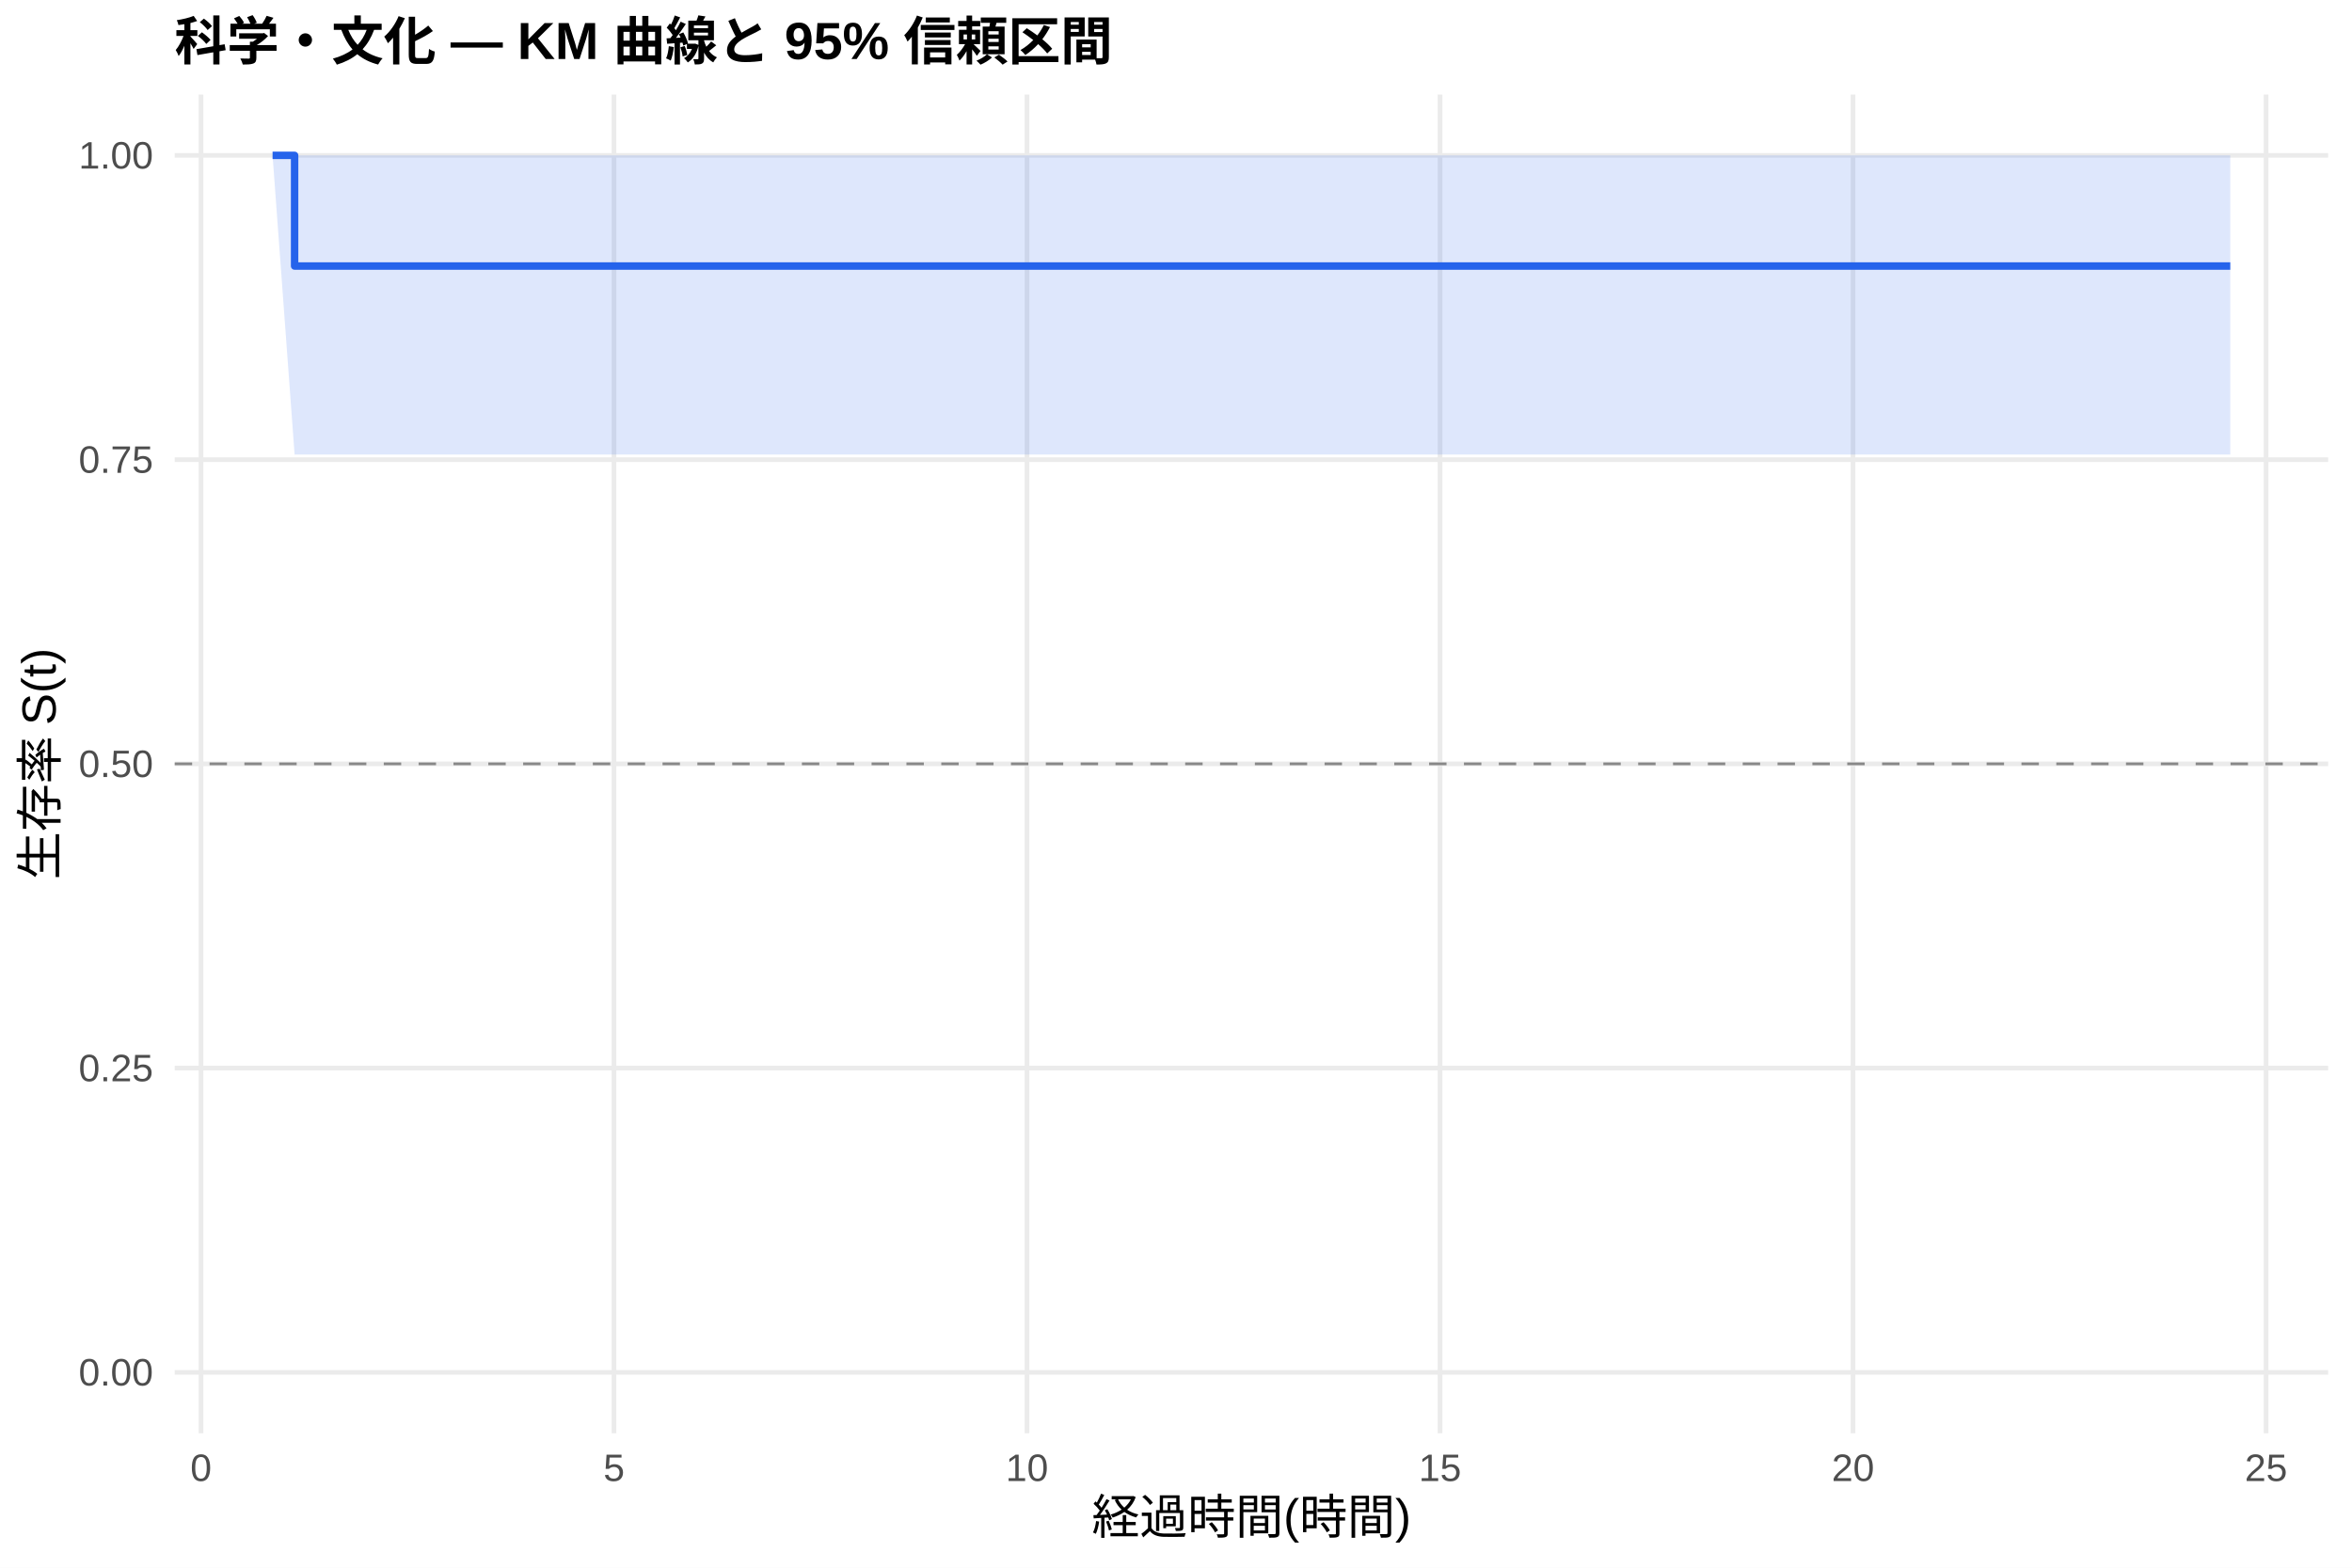
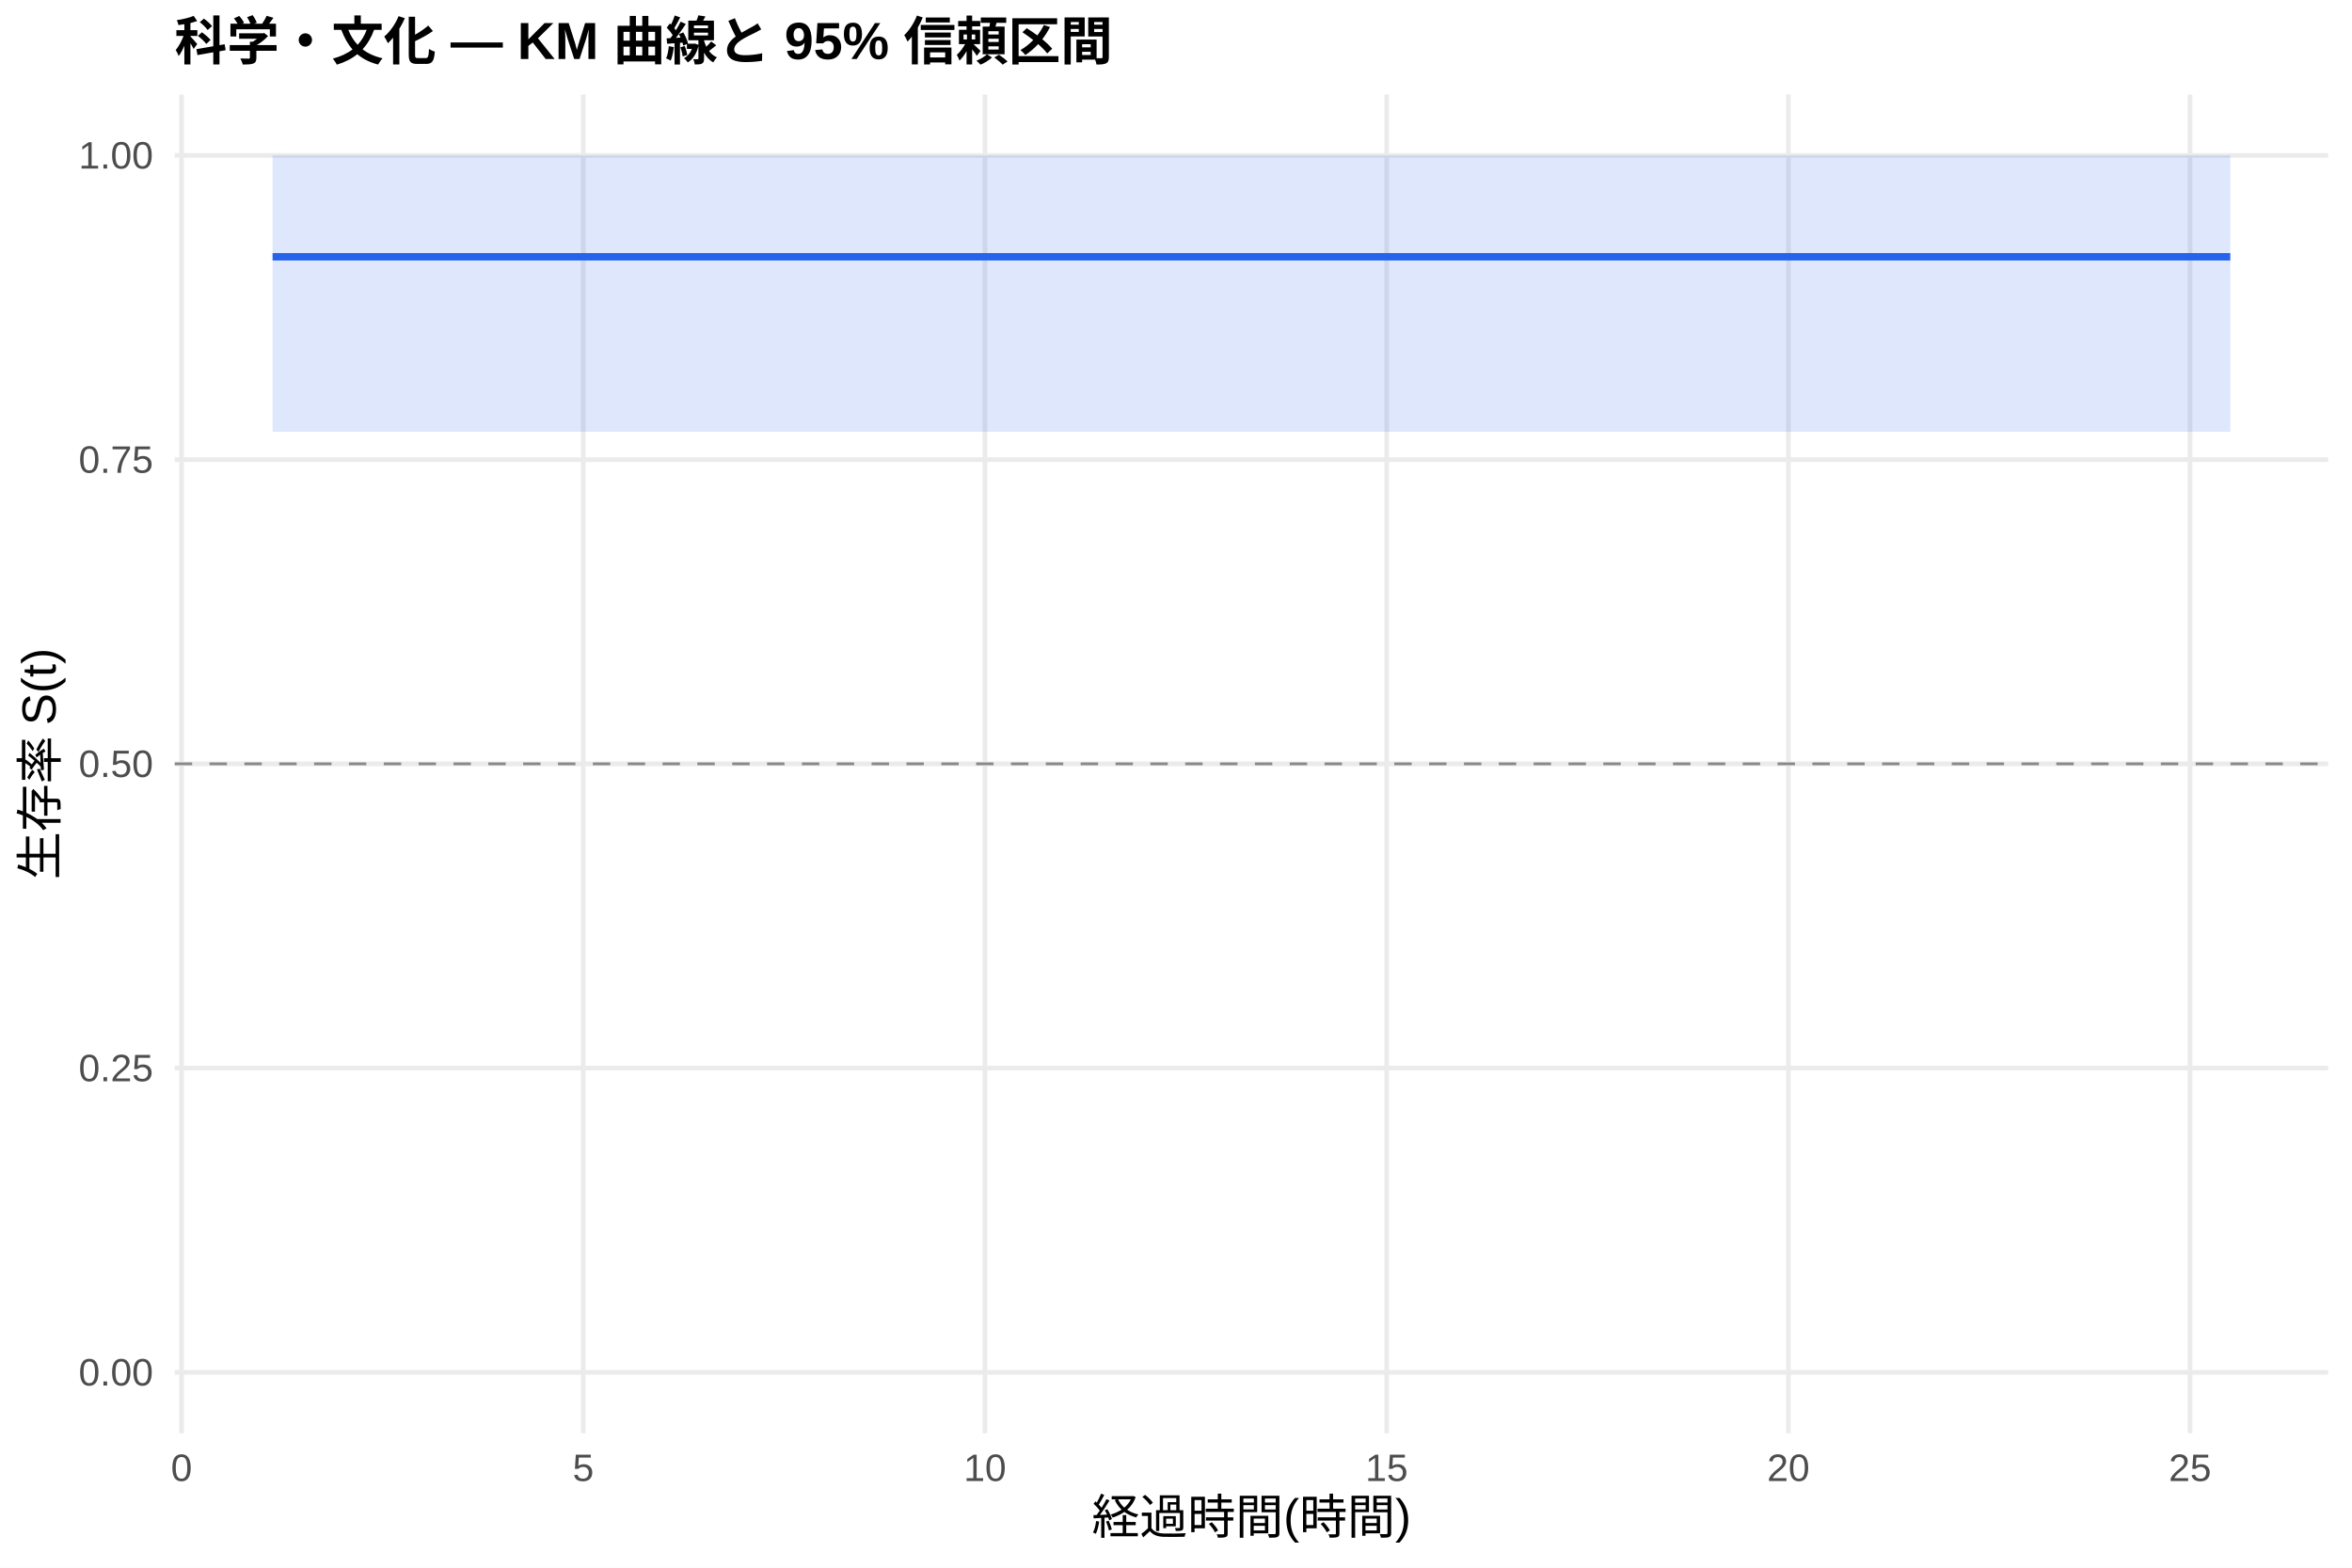
<svg xmlns="http://www.w3.org/2000/svg" width="540.00pt" height="360.00pt" viewBox="0 0 540.00 360.00">
  <g class="svglite">
    <defs>
      <style type="text/css">
    .svglite line, .svglite polyline, .svglite polygon, .svglite path, .svglite rect, .svglite circle {
      fill: none;
      stroke: #000000;
      stroke-linecap: round;
      stroke-linejoin: round;
      stroke-miterlimit: 10.00;
    }
    .svglite text {
      white-space: pre;
    }
    .svglite g.glyphgroup path {
      fill: inherit;
      stroke: none;
    }
  </style>
    </defs>
    <rect width="100%" height="100%" style="stroke: none; fill: #FFFFFF;" />
    <defs>
      <clipPath id="cpMC4wMHw1NDAuMDB8MC4wMHwzNjAuMDA=">
        <rect x="0.00" y="0.00" width="540.00" height="360.00" />
      </clipPath>
    </defs>
    <g clip-path="url(#cpMC4wMHw1NDAuMDB8MC4wMHwzNjAuMDA=)">
      <rect x="0" y="0.00" width="540.00" height="360.00" style="stroke-width: 1.07; stroke: none; fill: #FFFFFF;" />
    </g>
    <defs>
      <clipPath id="cpNDAuMTF8NTM0LjUyfDIxLjcxfDMyOS4xMg==">
        <rect x="40.11" y="21.71" width="494.41" height="307.41" />
      </clipPath>
    </defs>
    <g clip-path="url(#cpNDAuMTF8NTM0LjUyfDIxLjcxfDMyOS4xMg==)">
      <polyline points="40.11,315.14 534.52,315.14 " style="stroke-width: 1.07; stroke: #EBEBEB; stroke-linecap: butt;" />
      <polyline points="40.11,245.28 534.52,245.28 " style="stroke-width: 1.07; stroke: #EBEBEB; stroke-linecap: butt;" />
      <polyline points="40.11,175.41 534.52,175.41 " style="stroke-width: 1.07; stroke: #EBEBEB; stroke-linecap: butt;" />
      <polyline points="40.11,105.55 534.52,105.55 " style="stroke-width: 1.07; stroke: #EBEBEB; stroke-linecap: butt;" />
      <polyline points="40.11,35.68 534.52,35.68 " style="stroke-width: 1.07; stroke: #EBEBEB; stroke-linecap: butt;" />
-       <polyline points="46.15,329.12 46.15,21.71 " style="stroke-width: 1.07; stroke: #EBEBEB; stroke-linecap: butt;" />
-       <polyline points="140.97,329.12 140.97,21.71 " style="stroke-width: 1.07; stroke: #EBEBEB; stroke-linecap: butt;" />
-       <polyline points="235.79,329.12 235.79,21.71 " style="stroke-width: 1.07; stroke: #EBEBEB; stroke-linecap: butt;" />
-       <polyline points="330.62,329.12 330.62,21.71 " style="stroke-width: 1.07; stroke: #EBEBEB; stroke-linecap: butt;" />
-       <polyline points="425.44,329.12 425.44,21.71 " style="stroke-width: 1.07; stroke: #EBEBEB; stroke-linecap: butt;" />
-       <polyline points="520.27,329.12 520.27,21.71 " style="stroke-width: 1.07; stroke: #EBEBEB; stroke-linecap: butt;" />
-       <polygon points="62.58,35.68 67.64,35.68 178.27,35.68 354.01,35.68 512.05,35.68 512.05,104.39 354.01,104.39 178.27,104.39 67.64,104.39 62.58,35.68 " style="stroke-width: 0.00; stroke: none; stroke-linecap: butt; fill: #2563EB; fill-opacity: 0.15;" />
-       <polyline points="62.58,35.68 67.64,35.68 178.27,35.68 354.01,35.68 512.05,35.68 " style="stroke-width: 1.07; stroke: none; stroke-linecap: butt;" />
-       <polyline points="512.05,104.39 354.01,104.39 178.27,104.39 67.64,104.39 62.58,35.68 " style="stroke-width: 1.07; stroke: none; stroke-linecap: butt;" />
-       <polyline points="62.58,35.68 67.64,35.68 67.64,61.09 178.27,61.09 178.27,61.09 354.01,61.09 354.01,61.09 512.05,61.09 512.05,61.09 " style="stroke-width: 1.71; stroke: #2563EB; stroke-linecap: butt;" />
+       <polyline points="41.68,329.12 41.68,21.71 " style="stroke-width: 1.07; stroke: #EBEBEB; stroke-linecap: butt;" />
+       <polyline points="133.91,329.12 133.91,21.71 " style="stroke-width: 1.07; stroke: #EBEBEB; stroke-linecap: butt;" />
+       <polyline points="226.14,329.12 226.14,21.71 " style="stroke-width: 1.07; stroke: #EBEBEB; stroke-linecap: butt;" />
+       <polyline points="318.37,329.12 318.37,21.71 " style="stroke-width: 1.07; stroke: #EBEBEB; stroke-linecap: butt;" />
+       <polyline points="410.60,329.12 410.60,21.71 " style="stroke-width: 1.07; stroke: #EBEBEB; stroke-linecap: butt;" />
+       <polyline points="502.82,329.12 502.82,21.71 " style="stroke-width: 1.07; stroke: #EBEBEB; stroke-linecap: butt;" />
+       <polygon points="62.58,35.68 74.88,35.68 187.40,35.68 358.33,35.68 512.05,35.68 512.05,99.15 358.33,99.15 187.40,99.15 74.88,99.15 62.58,99.15 " style="stroke-width: 0.00; stroke: none; stroke-linecap: butt; fill: #2563EB; fill-opacity: 0.15;" />
+       <polyline points="62.58,35.68 74.88,35.68 187.40,35.68 358.33,35.68 512.05,35.68 " style="stroke-width: 1.07; stroke: none; stroke-linecap: butt;" />
+       <polyline points="512.05,99.15 358.33,99.15 187.40,99.15 74.88,99.15 62.58,99.15 " style="stroke-width: 1.07; stroke: none; stroke-linecap: butt;" />
+       <polyline points="62.58,58.97 74.88,58.97 74.88,58.97 187.40,58.97 187.40,58.97 358.33,58.97 358.33,58.97 512.05,58.97 512.05,58.97 " style="stroke-width: 1.71; stroke: #2563EB; stroke-linecap: butt;" />
      <line x1="40.11" y1="175.41" x2="534.52" y2="175.41" style="stroke-width: 0.64; stroke: #888888; stroke-dasharray: 4.00,4.00; stroke-linecap: butt;" />
    </g>
    <g clip-path="url(#cpMC4wMHw1NDAuMDB8MC4wMHwzNjAuMDA=)">
      <text x="35.18" y="318.17" text-anchor="end" style="font-size: 8.80px;fill: #4D4D4D; font-family: &quot;Liberation Sans&quot;;" textLength="17.11px" lengthAdjust="spacingAndGlyphs">0.00</text>
      <text x="35.18" y="248.30" text-anchor="end" style="font-size: 8.80px;fill: #4D4D4D; font-family: &quot;Liberation Sans&quot;;" textLength="17.11px" lengthAdjust="spacingAndGlyphs">0.25</text>
      <text x="35.18" y="178.44" text-anchor="end" style="font-size: 8.80px;fill: #4D4D4D; font-family: &quot;Liberation Sans&quot;;" textLength="17.11px" lengthAdjust="spacingAndGlyphs">0.50</text>
      <text x="35.18" y="108.57" text-anchor="end" style="font-size: 8.80px;fill: #4D4D4D; font-family: &quot;Liberation Sans&quot;;" textLength="17.11px" lengthAdjust="spacingAndGlyphs">0.75</text>
      <text x="35.18" y="38.71" text-anchor="end" style="font-size: 8.80px;fill: #4D4D4D; font-family: &quot;Liberation Sans&quot;;" textLength="17.11px" lengthAdjust="spacingAndGlyphs">1.00</text>
-       <text x="46.15" y="340.10" text-anchor="middle" style="font-size: 8.80px;fill: #4D4D4D; font-family: &quot;Liberation Sans&quot;;" textLength="4.89px" lengthAdjust="spacingAndGlyphs">0</text>
-       <text x="140.97" y="340.10" text-anchor="middle" style="font-size: 8.80px;fill: #4D4D4D; font-family: &quot;Liberation Sans&quot;;" textLength="4.89px" lengthAdjust="spacingAndGlyphs">5</text>
-       <text x="235.79" y="340.10" text-anchor="middle" style="font-size: 8.80px;fill: #4D4D4D; font-family: &quot;Liberation Sans&quot;;" textLength="9.78px" lengthAdjust="spacingAndGlyphs">10</text>
-       <text x="330.62" y="340.10" text-anchor="middle" style="font-size: 8.80px;fill: #4D4D4D; font-family: &quot;Liberation Sans&quot;;" textLength="9.78px" lengthAdjust="spacingAndGlyphs">15</text>
-       <text x="425.44" y="340.10" text-anchor="middle" style="font-size: 8.80px;fill: #4D4D4D; font-family: &quot;Liberation Sans&quot;;" textLength="9.78px" lengthAdjust="spacingAndGlyphs">20</text>
-       <text x="520.27" y="340.10" text-anchor="middle" style="font-size: 8.80px;fill: #4D4D4D; font-family: &quot;Liberation Sans&quot;;" textLength="9.78px" lengthAdjust="spacingAndGlyphs">25</text>
+       <text x="41.68" y="340.10" text-anchor="middle" style="font-size: 8.80px;fill: #4D4D4D; font-family: &quot;Liberation Sans&quot;;" textLength="4.89px" lengthAdjust="spacingAndGlyphs">0</text>
+       <text x="133.91" y="340.10" text-anchor="middle" style="font-size: 8.80px;fill: #4D4D4D; font-family: &quot;Liberation Sans&quot;;" textLength="4.89px" lengthAdjust="spacingAndGlyphs">5</text>
+       <text x="226.14" y="340.10" text-anchor="middle" style="font-size: 8.80px;fill: #4D4D4D; font-family: &quot;Liberation Sans&quot;;" textLength="9.78px" lengthAdjust="spacingAndGlyphs">10</text>
+       <text x="318.37" y="340.10" text-anchor="middle" style="font-size: 8.80px;fill: #4D4D4D; font-family: &quot;Liberation Sans&quot;;" textLength="9.78px" lengthAdjust="spacingAndGlyphs">15</text>
+       <text x="410.60" y="340.10" text-anchor="middle" style="font-size: 8.80px;fill: #4D4D4D; font-family: &quot;Liberation Sans&quot;;" textLength="9.78px" lengthAdjust="spacingAndGlyphs">20</text>
+       <text x="502.82" y="340.10" text-anchor="middle" style="font-size: 8.80px;fill: #4D4D4D; font-family: &quot;Liberation Sans&quot;;" textLength="9.78px" lengthAdjust="spacingAndGlyphs">25</text>
      <text x="287.32" y="352.24" text-anchor="middle" style="font-size: 11.00px; font-family: &quot;Liberation Sans&quot;;" textLength="73.31px" lengthAdjust="spacingAndGlyphs">経過時間(時間)</text>
      <text transform="translate(13.05,175.41) rotate(-90)" text-anchor="middle" style="font-size: 11.00px; font-family: &quot;Liberation Sans&quot;;" textLength="53.78px" lengthAdjust="spacingAndGlyphs">生存率 S(t)</text>
      <text x="40.11" y="13.74" style="font-size: 12.00px; font-weight: bold; font-family: &quot;Liberation Sans&quot;;" textLength="215.33px" lengthAdjust="spacingAndGlyphs">科学・文化 — KM 曲線と 95% 信頼区間</text>
    </g>
  </g>
</svg>
